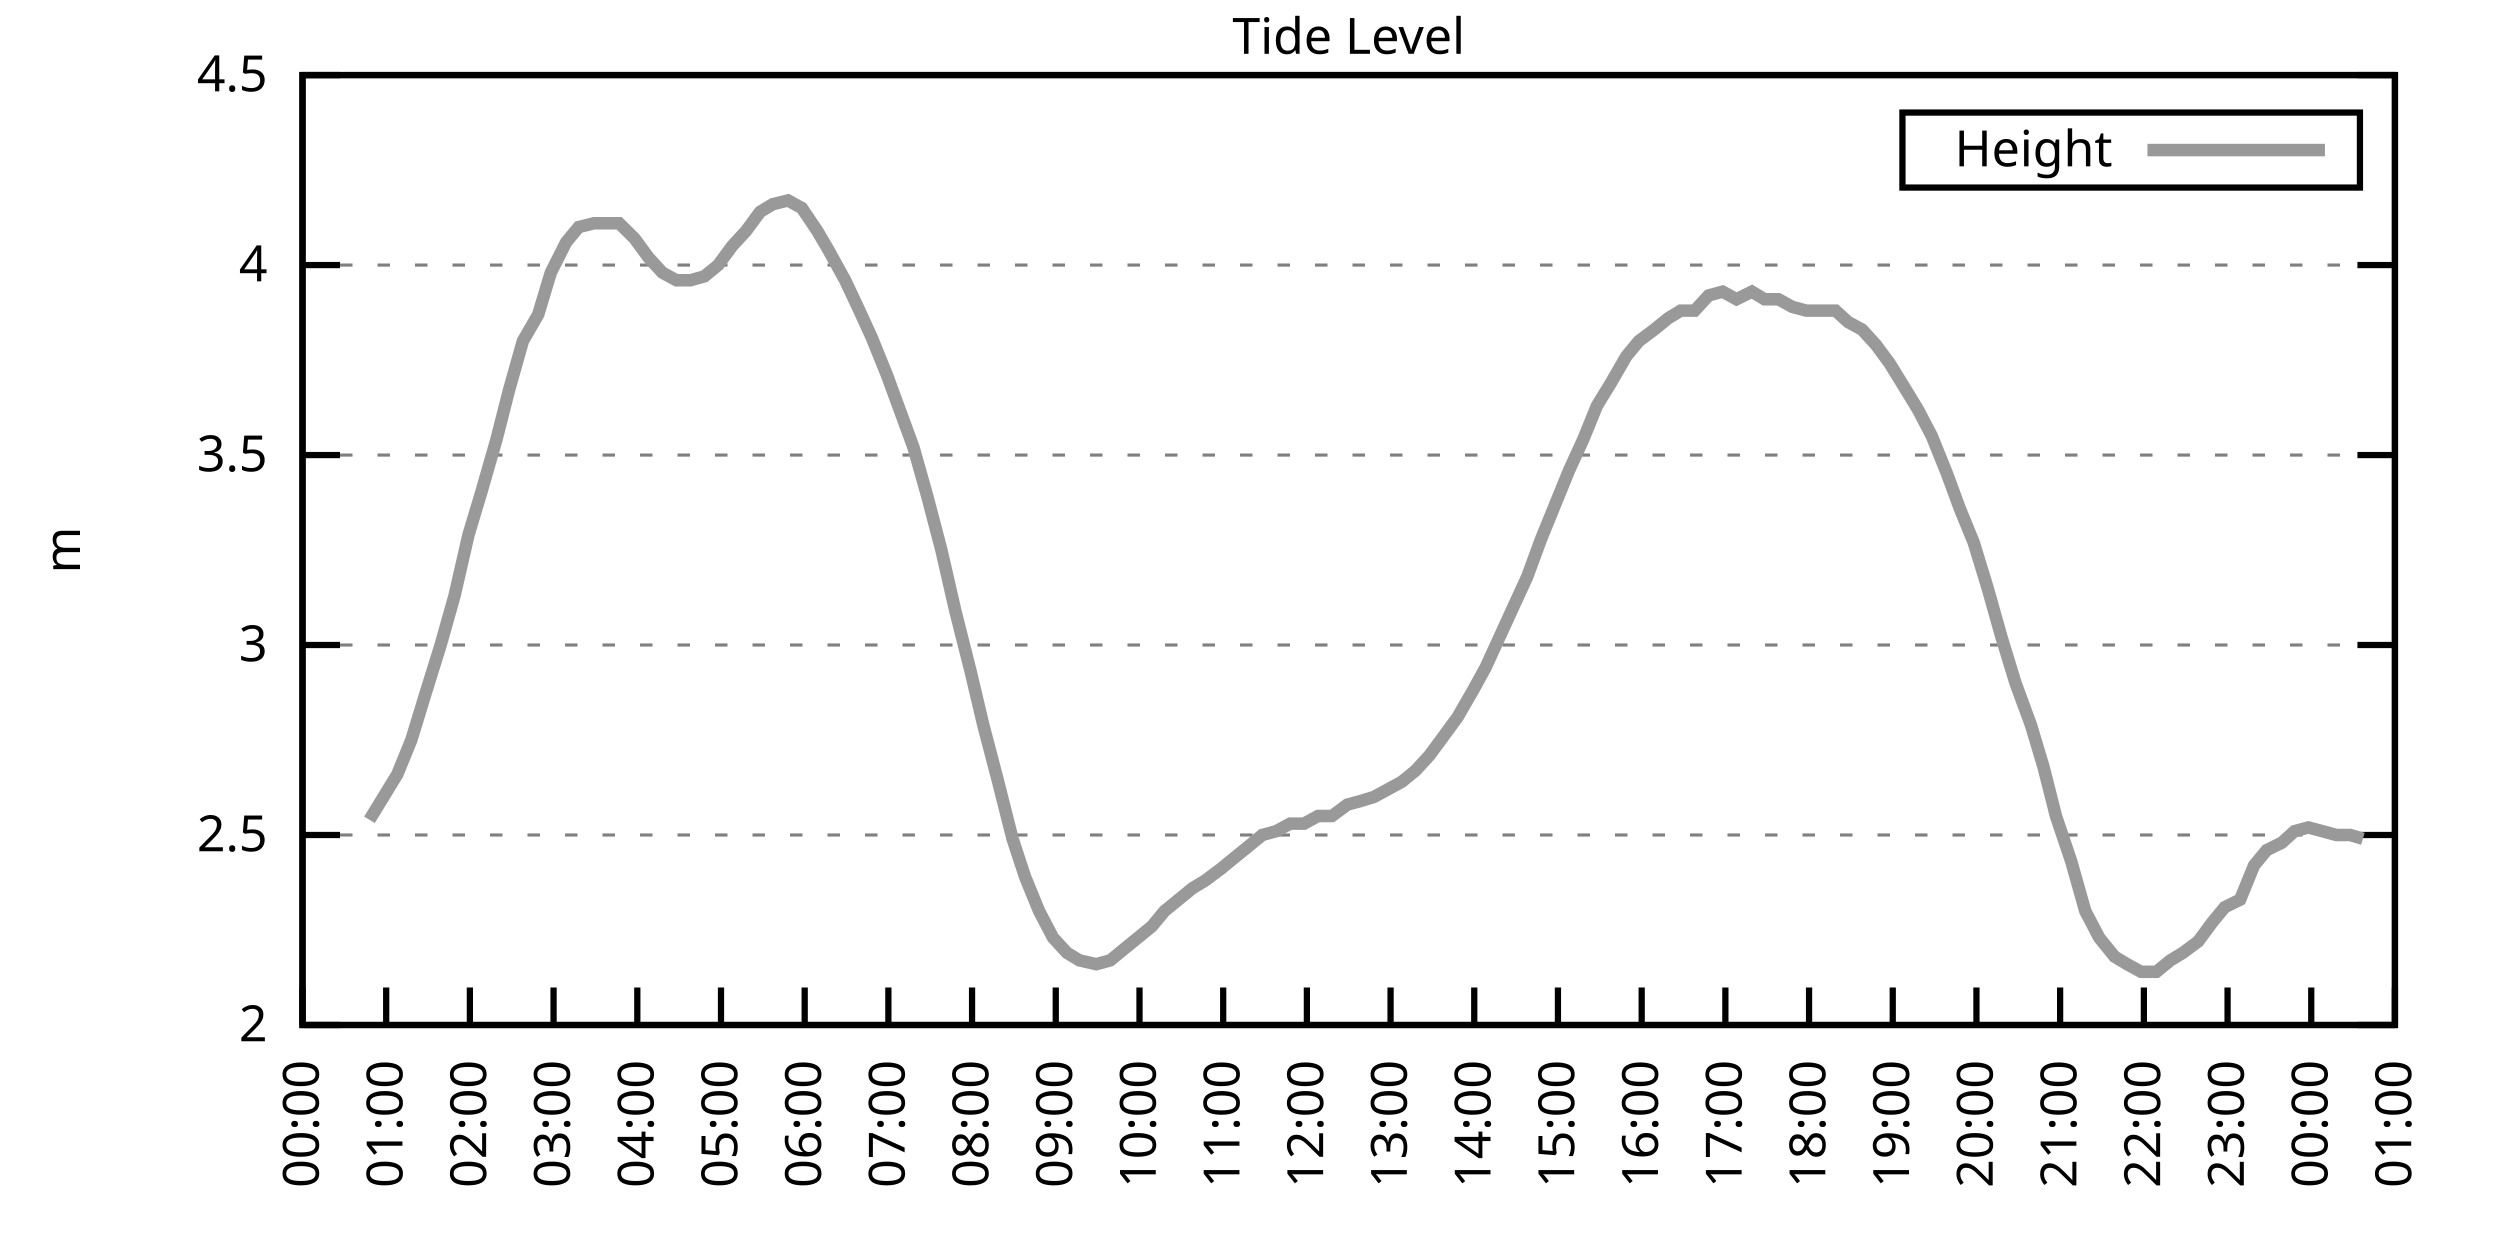
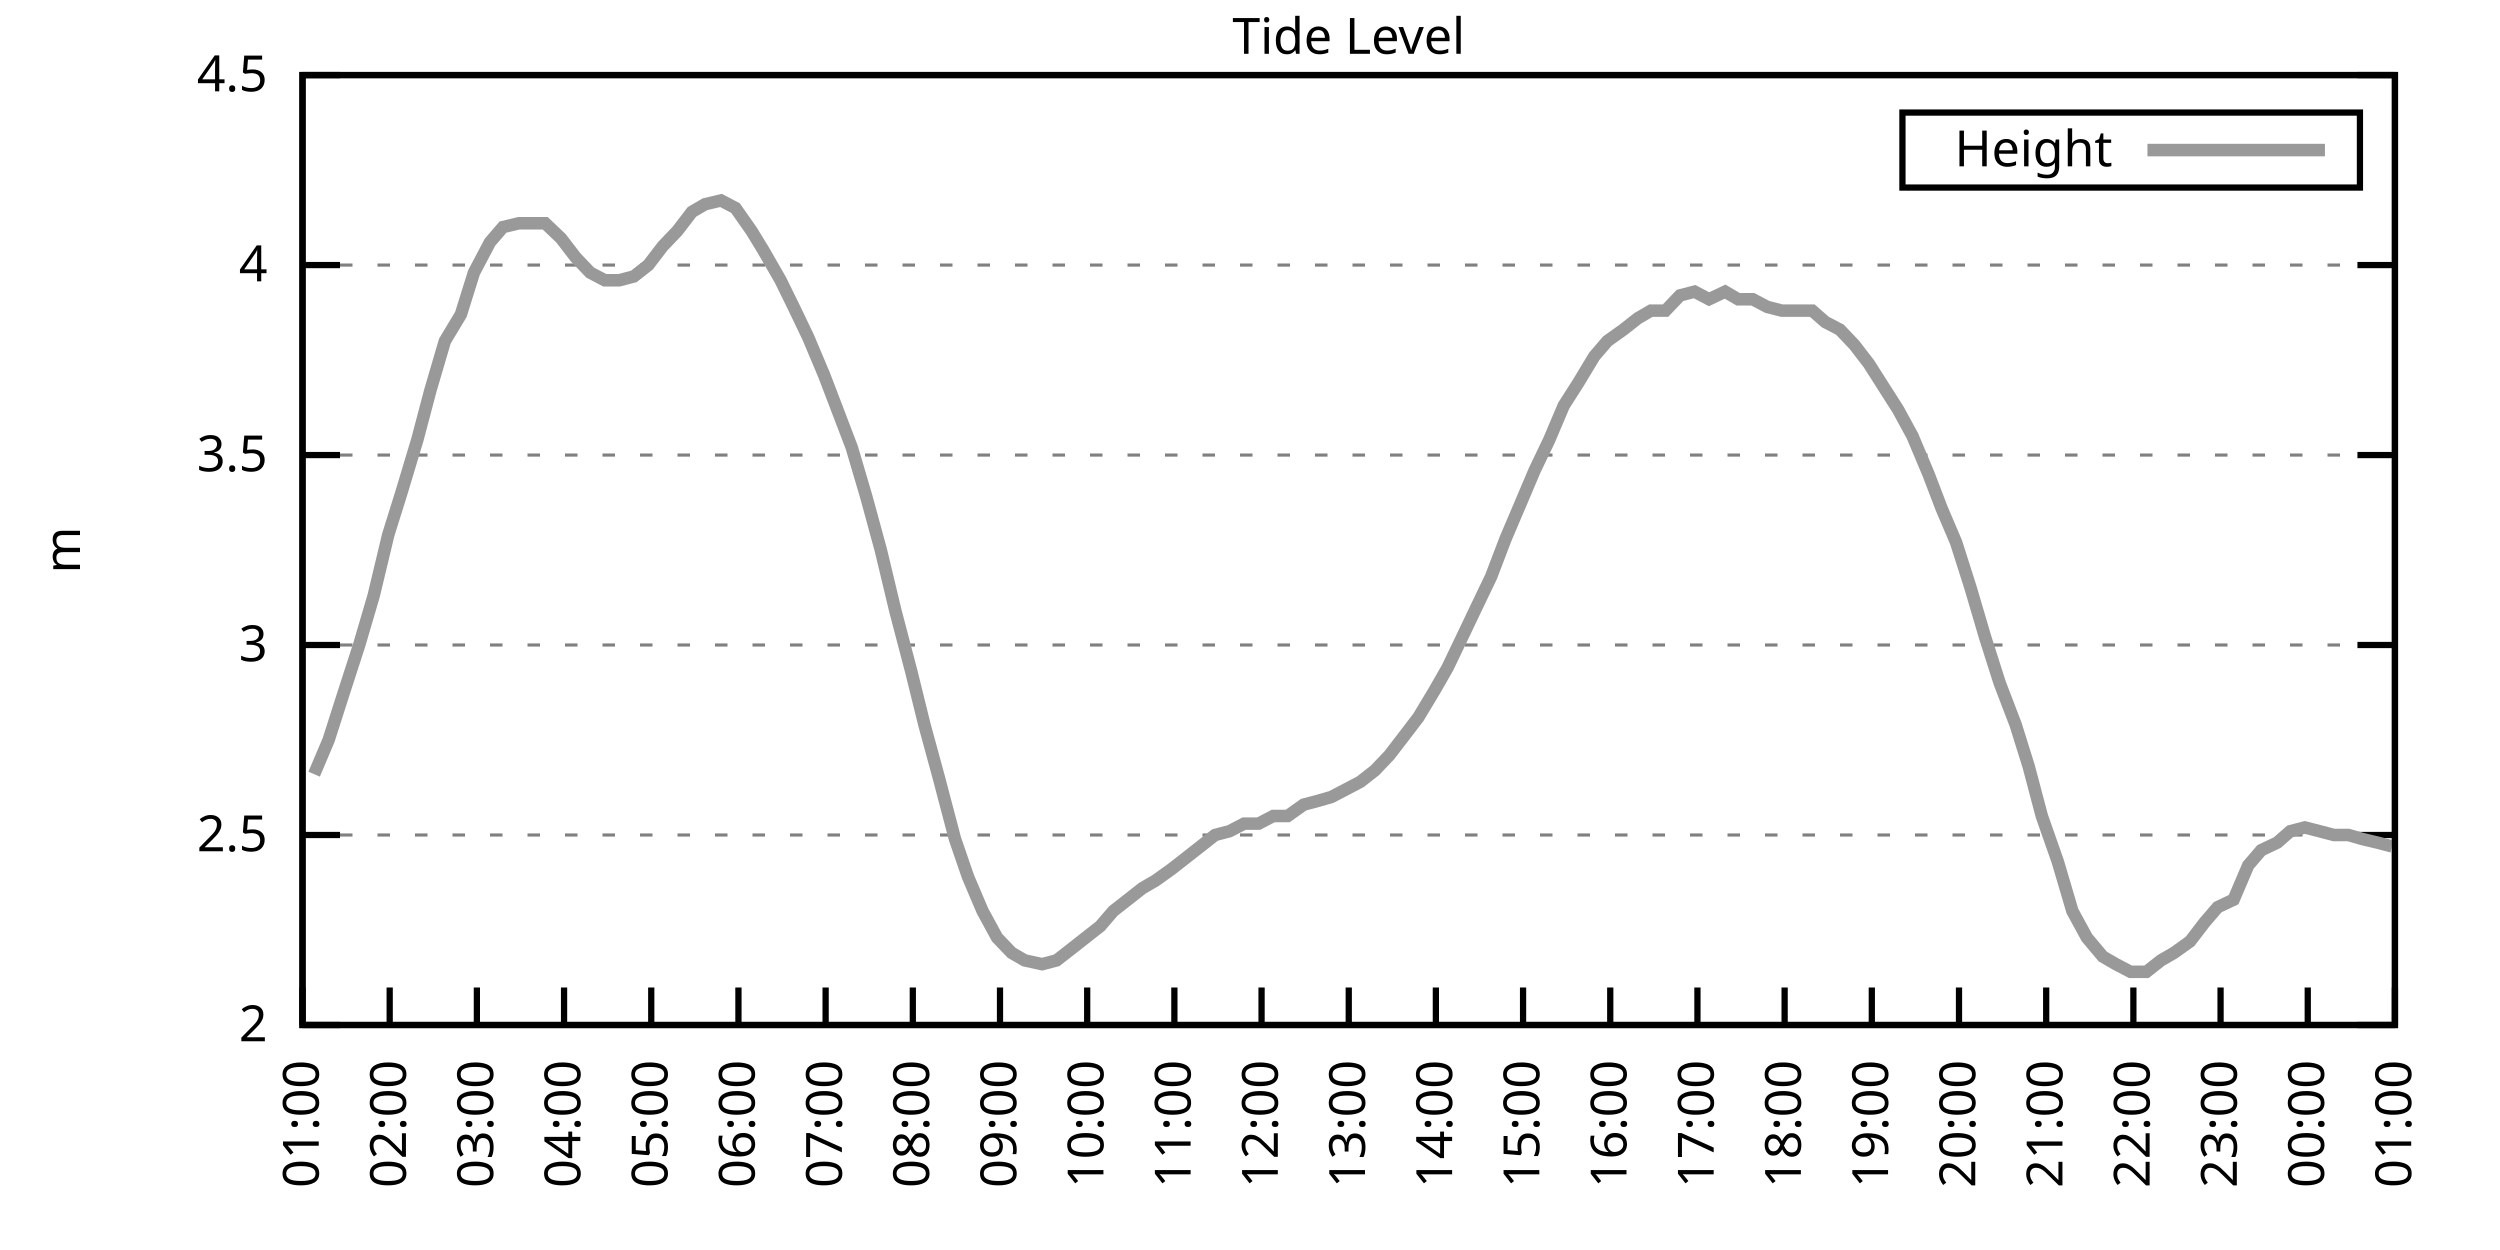
<svg xmlns="http://www.w3.org/2000/svg" xmlns:xlink="http://www.w3.org/1999/xlink" width="400" height="200" viewBox="0 0 400 200">
  <g id="gnuplot_canvas">
    <rect x="0" y="0" width="400" height="200" fill="none" />
    <defs>
      <circle id="gpDot" r="0.5" stroke-width="0.5" stroke="currentColor" />
      <path id="gpPt0" stroke-width="0.333" stroke="currentColor" d="M-1,0 h2 M0,-1 v2" />
      <path id="gpPt1" stroke-width="0.333" stroke="currentColor" d="M-1,-1 L1,1 M1,-1 L-1,1" />
      <path id="gpPt2" stroke-width="0.333" stroke="currentColor" d="M-1,0 L1,0 M0,-1 L0,1 M-1,-1 L1,1 M-1,1 L1,-1" />
      <rect id="gpPt3" stroke-width="0.333" stroke="currentColor" x="-1" y="-1" width="2" height="2" />
      <rect id="gpPt4" stroke-width="0.333" stroke="currentColor" fill="currentColor" x="-1" y="-1" width="2" height="2" />
      <circle id="gpPt5" stroke-width="0.333" stroke="currentColor" cx="0" cy="0" r="1" />
      <use xlink:href="#gpPt5" id="gpPt6" fill="currentColor" stroke="none" />
      <path id="gpPt7" stroke-width="0.333" stroke="currentColor" d="M0,-1.33 L-1.33,0.67 L1.33,0.67 z" />
      <use xlink:href="#gpPt7" id="gpPt8" fill="currentColor" stroke="none" />
      <use xlink:href="#gpPt7" id="gpPt9" stroke="currentColor" transform="rotate(180)" />
      <use xlink:href="#gpPt9" id="gpPt10" fill="currentColor" stroke="none" />
      <use xlink:href="#gpPt3" id="gpPt11" stroke="currentColor" transform="rotate(45)" />
      <use xlink:href="#gpPt11" id="gpPt12" fill="currentColor" stroke="none" />
      <path id="gpPt13" stroke-width="0.333" stroke="currentColor" d="M0,1.330 L1.265,0.411 L0.782,-1.067 L-0.782,-1.076 L-1.265,0.411 z" />
      <use xlink:href="#gpPt13" id="gpPt14" fill="currentColor" stroke="none" />
      <filter id="textbox" filterUnits="objectBoundingBox" x="0" y="0" height="1" width="1">
        <feFlood flood-color="white" flood-opacity="1" result="bgnd" />
        <feComposite in="SourceGraphic" in2="bgnd" operator="atop" />
      </filter>
      <filter id="greybox" filterUnits="objectBoundingBox" x="0" y="0" height="1" width="1">
        <feFlood flood-color="lightgrey" flood-opacity="1" result="grey" />
        <feComposite in="SourceGraphic" in2="grey" operator="atop" />
      </filter>
    </defs>
    <g fill="none" color="white" stroke="currentColor" stroke-width="1.00" stroke-linecap="butt" stroke-linejoin="miter">
</g>
    <g fill="none" color="black" stroke="currentColor" stroke-width="1.00" stroke-linecap="butt" stroke-linejoin="miter">
      <g stroke="none" shape-rendering="crispEdges">
        <polygon fill="rgb(255, 255, 255)" points="48.40,164.00 383.18,164.00 383.18,12.02 48.40,12.02 " />
      </g>
    </g>
    <g fill="none" color="black" stroke="currentColor" stroke-width="1.00" stroke-linecap="butt" stroke-linejoin="miter">
</g>
    <g fill="none" color="black" stroke="black" stroke-width="0.50" stroke-linecap="butt" stroke-linejoin="miter">
</g>
    <g fill="none" color="gray" stroke="currentColor" stroke-width="0.50" stroke-linecap="butt" stroke-linejoin="miter">
      <path stroke="gray" stroke-dasharray="2,4" class="gridline" d="M48.40,164.00 L383.19,164.00  " />
    </g>
    <g fill="none" color="gray" stroke="gray" stroke-width="1.00" stroke-linecap="butt" stroke-linejoin="miter">
</g>
    <g fill="none" color="black" stroke="currentColor" stroke-width="1.00" stroke-linecap="butt" stroke-linejoin="miter">
      <path stroke="black" d="M48.40,164.00 L54.40,164.00 M383.19,164.00 L377.19,164.00  " />
      <g transform="translate(42.80,166.60)" stroke="none" fill="black" font-family="Sans" font-size="8.00" text-anchor="end">
        <text>
          <tspan font-family="Sans"> 2</tspan>
        </text>
      </g>
    </g>
    <g fill="none" color="black" stroke="currentColor" stroke-width="1.00" stroke-linecap="butt" stroke-linejoin="miter">
</g>
    <g fill="none" color="black" stroke="black" stroke-width="0.50" stroke-linecap="butt" stroke-linejoin="miter">
</g>
    <g fill="none" color="gray" stroke="currentColor" stroke-width="0.50" stroke-linecap="butt" stroke-linejoin="miter">
      <path stroke="gray" stroke-dasharray="2,4" class="gridline" d="M48.40,133.60 L383.19,133.60  " />
    </g>
    <g fill="none" color="gray" stroke="gray" stroke-width="1.00" stroke-linecap="butt" stroke-linejoin="miter">
</g>
    <g fill="none" color="black" stroke="currentColor" stroke-width="1.00" stroke-linecap="butt" stroke-linejoin="miter">
      <path stroke="black" d="M48.40,133.60 L54.40,133.60 M383.19,133.60 L377.19,133.60  " />
      <g transform="translate(42.80,136.20)" stroke="none" fill="black" font-family="Sans" font-size="8.00" text-anchor="end">
        <text>
          <tspan font-family="Sans"> 2.5</tspan>
        </text>
      </g>
    </g>
    <g fill="none" color="black" stroke="currentColor" stroke-width="1.00" stroke-linecap="butt" stroke-linejoin="miter">
</g>
    <g fill="none" color="black" stroke="black" stroke-width="0.50" stroke-linecap="butt" stroke-linejoin="miter">
</g>
    <g fill="none" color="gray" stroke="currentColor" stroke-width="0.50" stroke-linecap="butt" stroke-linejoin="miter">
      <path stroke="gray" stroke-dasharray="2,4" class="gridline" d="M48.40,103.20 L383.19,103.20  " />
    </g>
    <g fill="none" color="gray" stroke="gray" stroke-width="1.00" stroke-linecap="butt" stroke-linejoin="miter">
</g>
    <g fill="none" color="black" stroke="currentColor" stroke-width="1.00" stroke-linecap="butt" stroke-linejoin="miter">
      <path stroke="black" d="M48.40,103.20 L54.40,103.20 M383.19,103.20 L377.19,103.20  " />
      <g transform="translate(42.80,105.80)" stroke="none" fill="black" font-family="Sans" font-size="8.00" text-anchor="end">
        <text>
          <tspan font-family="Sans"> 3</tspan>
        </text>
      </g>
    </g>
    <g fill="none" color="black" stroke="currentColor" stroke-width="1.00" stroke-linecap="butt" stroke-linejoin="miter">
</g>
    <g fill="none" color="black" stroke="black" stroke-width="0.50" stroke-linecap="butt" stroke-linejoin="miter">
</g>
    <g fill="none" color="gray" stroke="currentColor" stroke-width="0.50" stroke-linecap="butt" stroke-linejoin="miter">
      <path stroke="gray" stroke-dasharray="2,4" class="gridline" d="M48.40,72.81 L383.19,72.81  " />
    </g>
    <g fill="none" color="gray" stroke="gray" stroke-width="1.00" stroke-linecap="butt" stroke-linejoin="miter">
</g>
    <g fill="none" color="black" stroke="currentColor" stroke-width="1.00" stroke-linecap="butt" stroke-linejoin="miter">
      <path stroke="black" d="M48.40,72.81 L54.40,72.81 M383.19,72.81 L377.19,72.81  " />
      <g transform="translate(42.80,75.41)" stroke="none" fill="black" font-family="Sans" font-size="8.00" text-anchor="end">
        <text>
          <tspan font-family="Sans"> 3.5</tspan>
        </text>
      </g>
    </g>
    <g fill="none" color="black" stroke="currentColor" stroke-width="1.00" stroke-linecap="butt" stroke-linejoin="miter">
</g>
    <g fill="none" color="black" stroke="black" stroke-width="0.50" stroke-linecap="butt" stroke-linejoin="miter">
</g>
    <g fill="none" color="gray" stroke="currentColor" stroke-width="0.50" stroke-linecap="butt" stroke-linejoin="miter">
      <path stroke="gray" stroke-dasharray="2,4" class="gridline" d="M48.40,42.41 L383.19,42.41  " />
    </g>
    <g fill="none" color="gray" stroke="gray" stroke-width="1.00" stroke-linecap="butt" stroke-linejoin="miter">
</g>
    <g fill="none" color="black" stroke="currentColor" stroke-width="1.00" stroke-linecap="butt" stroke-linejoin="miter">
      <path stroke="black" d="M48.40,42.41 L54.40,42.41 M383.19,42.41 L377.19,42.41  " />
      <g transform="translate(42.80,45.01)" stroke="none" fill="black" font-family="Sans" font-size="8.00" text-anchor="end">
        <text>
          <tspan font-family="Sans"> 4</tspan>
        </text>
      </g>
    </g>
    <g fill="none" color="black" stroke="currentColor" stroke-width="1.00" stroke-linecap="butt" stroke-linejoin="miter">
</g>
    <g fill="none" color="black" stroke="black" stroke-width="0.50" stroke-linecap="butt" stroke-linejoin="miter">
</g>
    <g fill="none" color="gray" stroke="currentColor" stroke-width="0.50" stroke-linecap="butt" stroke-linejoin="miter">
      <path stroke="gray" stroke-dasharray="2,4" class="gridline" d="M48.40,12.01 L383.19,12.01  " />
    </g>
    <g fill="none" color="gray" stroke="gray" stroke-width="1.00" stroke-linecap="butt" stroke-linejoin="miter">
</g>
    <g fill="none" color="black" stroke="currentColor" stroke-width="1.00" stroke-linecap="butt" stroke-linejoin="miter">
      <path stroke="black" d="M48.40,12.01 L54.40,12.01 M383.19,12.01 L377.19,12.01  " />
      <g transform="translate(42.80,14.61)" stroke="none" fill="black" font-family="Sans" font-size="8.00" text-anchor="end">
        <text>
          <tspan font-family="Sans"> 4.5</tspan>
        </text>
      </g>
    </g>
    <g fill="none" color="black" stroke="currentColor" stroke-width="1.00" stroke-linecap="butt" stroke-linejoin="miter">
      <path stroke="black" d="M48.40,164.00 L48.40,158.00  " />
      <g transform="translate(51.00,169.60) rotate(270.00)" stroke="none" fill="black" font-family="Sans" font-size="8.00" text-anchor="end">
        <text>
-           <tspan font-family="Sans">00:00</tspan>
-         </text>
-       </g>
-     </g>
-     <g fill="none" color="black" stroke="currentColor" stroke-width="1.00" stroke-linecap="butt" stroke-linejoin="miter">
-       <path stroke="black" d="M61.79,164.00 L61.79,158.00  " />
-       <g transform="translate(64.39,169.60) rotate(270.00)" stroke="none" fill="black" font-family="Sans" font-size="8.00" text-anchor="end">
-         <text>
          <tspan font-family="Sans">01:00</tspan>
        </text>
      </g>
    </g>
    <g fill="none" color="black" stroke="currentColor" stroke-width="1.00" stroke-linecap="butt" stroke-linejoin="miter">
-       <path stroke="black" d="M75.18,164.00 L75.18,158.00  " />
-       <g transform="translate(77.78,169.60) rotate(270.00)" stroke="none" fill="black" font-family="Sans" font-size="8.00" text-anchor="end">
+       <path stroke="black" d="M62.35,164.00 L62.35,158.00  " />
+       <g transform="translate(64.95,169.60) rotate(270.00)" stroke="none" fill="black" font-family="Sans" font-size="8.00" text-anchor="end">
        <text>
          <tspan font-family="Sans">02:00</tspan>
        </text>
      </g>
    </g>
    <g fill="none" color="black" stroke="currentColor" stroke-width="1.00" stroke-linecap="butt" stroke-linejoin="miter">
-       <path stroke="black" d="M88.57,164.00 L88.57,158.00  " />
-       <g transform="translate(91.17,169.60) rotate(270.00)" stroke="none" fill="black" font-family="Sans" font-size="8.00" text-anchor="end">
+       <path stroke="black" d="M76.30,164.00 L76.30,158.00  " />
+       <g transform="translate(78.90,169.60) rotate(270.00)" stroke="none" fill="black" font-family="Sans" font-size="8.00" text-anchor="end">
        <text>
          <tspan font-family="Sans">03:00</tspan>
        </text>
      </g>
    </g>
    <g fill="none" color="black" stroke="currentColor" stroke-width="1.00" stroke-linecap="butt" stroke-linejoin="miter">
-       <path stroke="black" d="M101.97,164.00 L101.97,158.00  " />
-       <g transform="translate(104.57,169.60) rotate(270.00)" stroke="none" fill="black" font-family="Sans" font-size="8.00" text-anchor="end">
+       <path stroke="black" d="M90.25,164.00 L90.25,158.00  " />
+       <g transform="translate(92.85,169.60) rotate(270.00)" stroke="none" fill="black" font-family="Sans" font-size="8.00" text-anchor="end">
        <text>
          <tspan font-family="Sans">04:00</tspan>
        </text>
      </g>
    </g>
    <g fill="none" color="black" stroke="currentColor" stroke-width="1.00" stroke-linecap="butt" stroke-linejoin="miter">
-       <path stroke="black" d="M115.36,164.00 L115.36,158.00  " />
-       <g transform="translate(117.96,169.60) rotate(270.00)" stroke="none" fill="black" font-family="Sans" font-size="8.00" text-anchor="end">
+       <path stroke="black" d="M104.20,164.00 L104.20,158.00  " />
+       <g transform="translate(106.80,169.60) rotate(270.00)" stroke="none" fill="black" font-family="Sans" font-size="8.00" text-anchor="end">
        <text>
          <tspan font-family="Sans">05:00</tspan>
        </text>
      </g>
    </g>
    <g fill="none" color="black" stroke="currentColor" stroke-width="1.00" stroke-linecap="butt" stroke-linejoin="miter">
-       <path stroke="black" d="M128.75,164.00 L128.75,158.00  " />
-       <g transform="translate(131.35,169.60) rotate(270.00)" stroke="none" fill="black" font-family="Sans" font-size="8.00" text-anchor="end">
+       <path stroke="black" d="M118.15,164.00 L118.15,158.00  " />
+       <g transform="translate(120.75,169.60) rotate(270.00)" stroke="none" fill="black" font-family="Sans" font-size="8.00" text-anchor="end">
        <text>
          <tspan font-family="Sans">06:00</tspan>
        </text>
      </g>
    </g>
    <g fill="none" color="black" stroke="currentColor" stroke-width="1.00" stroke-linecap="butt" stroke-linejoin="miter">
-       <path stroke="black" d="M142.14,164.00 L142.14,158.00  " />
-       <g transform="translate(144.74,169.60) rotate(270.00)" stroke="none" fill="black" font-family="Sans" font-size="8.00" text-anchor="end">
+       <path stroke="black" d="M132.10,164.00 L132.10,158.00  " />
+       <g transform="translate(134.70,169.60) rotate(270.00)" stroke="none" fill="black" font-family="Sans" font-size="8.00" text-anchor="end">
        <text>
          <tspan font-family="Sans">07:00</tspan>
        </text>
      </g>
    </g>
    <g fill="none" color="black" stroke="currentColor" stroke-width="1.00" stroke-linecap="butt" stroke-linejoin="miter">
-       <path stroke="black" d="M155.53,164.00 L155.53,158.00  " />
-       <g transform="translate(158.13,169.60) rotate(270.00)" stroke="none" fill="black" font-family="Sans" font-size="8.00" text-anchor="end">
+       <path stroke="black" d="M146.05,164.00 L146.05,158.00  " />
+       <g transform="translate(148.65,169.60) rotate(270.00)" stroke="none" fill="black" font-family="Sans" font-size="8.00" text-anchor="end">
        <text>
          <tspan font-family="Sans">08:00</tspan>
        </text>
      </g>
    </g>
    <g fill="none" color="black" stroke="currentColor" stroke-width="1.00" stroke-linecap="butt" stroke-linejoin="miter">
-       <path stroke="black" d="M168.92,164.00 L168.92,158.00  " />
-       <g transform="translate(171.52,169.60) rotate(270.00)" stroke="none" fill="black" font-family="Sans" font-size="8.00" text-anchor="end">
+       <path stroke="black" d="M160.00,164.00 L160.00,158.00  " />
+       <g transform="translate(162.60,169.60) rotate(270.00)" stroke="none" fill="black" font-family="Sans" font-size="8.00" text-anchor="end">
        <text>
          <tspan font-family="Sans">09:00</tspan>
        </text>
      </g>
    </g>
    <g fill="none" color="black" stroke="currentColor" stroke-width="1.00" stroke-linecap="butt" stroke-linejoin="miter">
-       <path stroke="black" d="M182.32,164.00 L182.32,158.00  " />
-       <g transform="translate(184.92,169.60) rotate(270.00)" stroke="none" fill="black" font-family="Sans" font-size="8.00" text-anchor="end">
+       <path stroke="black" d="M173.95,164.00 L173.95,158.00  " />
+       <g transform="translate(176.55,169.60) rotate(270.00)" stroke="none" fill="black" font-family="Sans" font-size="8.00" text-anchor="end">
        <text>
          <tspan font-family="Sans">10:00</tspan>
        </text>
      </g>
    </g>
    <g fill="none" color="black" stroke="currentColor" stroke-width="1.00" stroke-linecap="butt" stroke-linejoin="miter">
-       <path stroke="black" d="M195.71,164.00 L195.71,158.00  " />
-       <g transform="translate(198.31,169.60) rotate(270.00)" stroke="none" fill="black" font-family="Sans" font-size="8.00" text-anchor="end">
+       <path stroke="black" d="M187.90,164.00 L187.90,158.00  " />
+       <g transform="translate(190.50,169.60) rotate(270.00)" stroke="none" fill="black" font-family="Sans" font-size="8.00" text-anchor="end">
        <text>
          <tspan font-family="Sans">11:00</tspan>
        </text>
      </g>
    </g>
    <g fill="none" color="black" stroke="currentColor" stroke-width="1.00" stroke-linecap="butt" stroke-linejoin="miter">
-       <path stroke="black" d="M209.10,164.00 L209.10,158.00  " />
-       <g transform="translate(211.70,169.60) rotate(270.00)" stroke="none" fill="black" font-family="Sans" font-size="8.00" text-anchor="end">
+       <path stroke="black" d="M201.85,164.00 L201.85,158.00  " />
+       <g transform="translate(204.45,169.60) rotate(270.00)" stroke="none" fill="black" font-family="Sans" font-size="8.00" text-anchor="end">
        <text>
          <tspan font-family="Sans">12:00</tspan>
        </text>
      </g>
    </g>
    <g fill="none" color="black" stroke="currentColor" stroke-width="1.00" stroke-linecap="butt" stroke-linejoin="miter">
-       <path stroke="black" d="M222.49,164.00 L222.49,158.00  " />
-       <g transform="translate(225.09,169.60) rotate(270.00)" stroke="none" fill="black" font-family="Sans" font-size="8.00" text-anchor="end">
+       <path stroke="black" d="M215.80,164.00 L215.80,158.00  " />
+       <g transform="translate(218.40,169.60) rotate(270.00)" stroke="none" fill="black" font-family="Sans" font-size="8.00" text-anchor="end">
        <text>
          <tspan font-family="Sans">13:00</tspan>
        </text>
      </g>
    </g>
    <g fill="none" color="black" stroke="currentColor" stroke-width="1.00" stroke-linecap="butt" stroke-linejoin="miter">
-       <path stroke="black" d="M235.88,164.00 L235.88,158.00  " />
-       <g transform="translate(238.48,169.60) rotate(270.00)" stroke="none" fill="black" font-family="Sans" font-size="8.00" text-anchor="end">
+       <path stroke="black" d="M229.74,164.00 L229.74,158.00  " />
+       <g transform="translate(232.34,169.60) rotate(270.00)" stroke="none" fill="black" font-family="Sans" font-size="8.00" text-anchor="end">
        <text>
          <tspan font-family="Sans">14:00</tspan>
        </text>
      </g>
    </g>
    <g fill="none" color="black" stroke="currentColor" stroke-width="1.00" stroke-linecap="butt" stroke-linejoin="miter">
-       <path stroke="black" d="M249.27,164.00 L249.27,158.00  " />
-       <g transform="translate(251.87,169.60) rotate(270.00)" stroke="none" fill="black" font-family="Sans" font-size="8.00" text-anchor="end">
+       <path stroke="black" d="M243.69,164.00 L243.69,158.00  " />
+       <g transform="translate(246.29,169.60) rotate(270.00)" stroke="none" fill="black" font-family="Sans" font-size="8.00" text-anchor="end">
        <text>
          <tspan font-family="Sans">15:00</tspan>
        </text>
      </g>
    </g>
    <g fill="none" color="black" stroke="currentColor" stroke-width="1.00" stroke-linecap="butt" stroke-linejoin="miter">
-       <path stroke="black" d="M262.67,164.00 L262.67,158.00  " />
-       <g transform="translate(265.27,169.60) rotate(270.00)" stroke="none" fill="black" font-family="Sans" font-size="8.00" text-anchor="end">
+       <path stroke="black" d="M257.64,164.00 L257.64,158.00  " />
+       <g transform="translate(260.24,169.60) rotate(270.00)" stroke="none" fill="black" font-family="Sans" font-size="8.00" text-anchor="end">
        <text>
          <tspan font-family="Sans">16:00</tspan>
        </text>
      </g>
    </g>
    <g fill="none" color="black" stroke="currentColor" stroke-width="1.00" stroke-linecap="butt" stroke-linejoin="miter">
-       <path stroke="black" d="M276.06,164.00 L276.06,158.00  " />
-       <g transform="translate(278.66,169.60) rotate(270.00)" stroke="none" fill="black" font-family="Sans" font-size="8.00" text-anchor="end">
+       <path stroke="black" d="M271.59,164.00 L271.59,158.00  " />
+       <g transform="translate(274.19,169.60) rotate(270.00)" stroke="none" fill="black" font-family="Sans" font-size="8.00" text-anchor="end">
        <text>
          <tspan font-family="Sans">17:00</tspan>
        </text>
      </g>
    </g>
    <g fill="none" color="black" stroke="currentColor" stroke-width="1.00" stroke-linecap="butt" stroke-linejoin="miter">
-       <path stroke="black" d="M289.45,164.00 L289.45,158.00  " />
-       <g transform="translate(292.05,169.60) rotate(270.00)" stroke="none" fill="black" font-family="Sans" font-size="8.00" text-anchor="end">
+       <path stroke="black" d="M285.54,164.00 L285.54,158.00  " />
+       <g transform="translate(288.14,169.60) rotate(270.00)" stroke="none" fill="black" font-family="Sans" font-size="8.00" text-anchor="end">
        <text>
          <tspan font-family="Sans">18:00</tspan>
        </text>
      </g>
    </g>
    <g fill="none" color="black" stroke="currentColor" stroke-width="1.00" stroke-linecap="butt" stroke-linejoin="miter">
-       <path stroke="black" d="M302.84,164.00 L302.84,158.00  " />
-       <g transform="translate(305.44,169.60) rotate(270.00)" stroke="none" fill="black" font-family="Sans" font-size="8.00" text-anchor="end">
+       <path stroke="black" d="M299.49,164.00 L299.49,158.00  " />
+       <g transform="translate(302.09,169.60) rotate(270.00)" stroke="none" fill="black" font-family="Sans" font-size="8.00" text-anchor="end">
        <text>
          <tspan font-family="Sans">19:00</tspan>
        </text>
      </g>
    </g>
    <g fill="none" color="black" stroke="currentColor" stroke-width="1.00" stroke-linecap="butt" stroke-linejoin="miter">
-       <path stroke="black" d="M316.23,164.00 L316.23,158.00  " />
-       <g transform="translate(318.83,169.60) rotate(270.00)" stroke="none" fill="black" font-family="Sans" font-size="8.00" text-anchor="end">
+       <path stroke="black" d="M313.44,164.00 L313.44,158.00  " />
+       <g transform="translate(316.04,169.60) rotate(270.00)" stroke="none" fill="black" font-family="Sans" font-size="8.00" text-anchor="end">
        <text>
          <tspan font-family="Sans">20:00</tspan>
        </text>
      </g>
    </g>
    <g fill="none" color="black" stroke="currentColor" stroke-width="1.00" stroke-linecap="butt" stroke-linejoin="miter">
-       <path stroke="black" d="M329.62,164.00 L329.62,158.00  " />
-       <g transform="translate(332.22,169.60) rotate(270.00)" stroke="none" fill="black" font-family="Sans" font-size="8.00" text-anchor="end">
+       <path stroke="black" d="M327.39,164.00 L327.39,158.00  " />
+       <g transform="translate(329.99,169.60) rotate(270.00)" stroke="none" fill="black" font-family="Sans" font-size="8.00" text-anchor="end">
        <text>
          <tspan font-family="Sans">21:00</tspan>
        </text>
      </g>
    </g>
    <g fill="none" color="black" stroke="currentColor" stroke-width="1.00" stroke-linecap="butt" stroke-linejoin="miter">
-       <path stroke="black" d="M343.02,164.00 L343.02,158.00  " />
-       <g transform="translate(345.62,169.60) rotate(270.00)" stroke="none" fill="black" font-family="Sans" font-size="8.00" text-anchor="end">
+       <path stroke="black" d="M341.34,164.00 L341.34,158.00  " />
+       <g transform="translate(343.94,169.60) rotate(270.00)" stroke="none" fill="black" font-family="Sans" font-size="8.00" text-anchor="end">
        <text>
          <tspan font-family="Sans">22:00</tspan>
        </text>
      </g>
    </g>
    <g fill="none" color="black" stroke="currentColor" stroke-width="1.00" stroke-linecap="butt" stroke-linejoin="miter">
-       <path stroke="black" d="M356.41,164.00 L356.41,158.00  " />
-       <g transform="translate(359.01,169.60) rotate(270.00)" stroke="none" fill="black" font-family="Sans" font-size="8.00" text-anchor="end">
+       <path stroke="black" d="M355.29,164.00 L355.29,158.00  " />
+       <g transform="translate(357.89,169.60) rotate(270.00)" stroke="none" fill="black" font-family="Sans" font-size="8.00" text-anchor="end">
        <text>
          <tspan font-family="Sans">23:00</tspan>
        </text>
      </g>
    </g>
    <g fill="none" color="black" stroke="currentColor" stroke-width="1.00" stroke-linecap="butt" stroke-linejoin="miter">
-       <path stroke="black" d="M369.80,164.00 L369.80,158.00  " />
-       <g transform="translate(372.40,169.60) rotate(270.00)" stroke="none" fill="black" font-family="Sans" font-size="8.00" text-anchor="end">
+       <path stroke="black" d="M369.24,164.00 L369.24,158.00  " />
+       <g transform="translate(371.84,169.60) rotate(270.00)" stroke="none" fill="black" font-family="Sans" font-size="8.00" text-anchor="end">
        <text>
          <tspan font-family="Sans">00:00</tspan>
        </text>
      </g>
    </g>
    <g fill="none" color="black" stroke="currentColor" stroke-width="1.00" stroke-linecap="butt" stroke-linejoin="miter">
      <path stroke="black" d="M383.19,164.00 L383.19,158.00  " />
      <g transform="translate(385.79,169.60) rotate(270.00)" stroke="none" fill="black" font-family="Sans" font-size="8.00" text-anchor="end">
        <text>
          <tspan font-family="Sans">01:00</tspan>
        </text>
      </g>
    </g>
    <g fill="none" color="black" stroke="currentColor" stroke-width="1.00" stroke-linecap="butt" stroke-linejoin="miter">
</g>
    <g fill="none" color="black" stroke="currentColor" stroke-width="1.00" stroke-linecap="butt" stroke-linejoin="miter">
      <path stroke="black" d="M48.40,12.01 L48.40,164.00 L383.19,164.00 L383.19,12.01 L48.40,12.01 Z  " />
    </g>
    <g fill="none" color="black" stroke="currentColor" stroke-width="1.00" stroke-linecap="butt" stroke-linejoin="miter">
</g>
    <g fill="none" color="black" stroke="currentColor" stroke-width="1.00" stroke-linecap="butt" stroke-linejoin="miter">
      <path stroke="black" d="M304.39,30.01 L304.39,18.01 L377.59,18.01 L377.59,30.01 L304.39,30.01 Z  " />
    </g>
    <g id="Tide_level_plot_1">
      <g fill="none" color="white" stroke="black" stroke-width="2.00" stroke-linecap="butt" stroke-linejoin="miter">
</g>
      <g fill="none" color="black" stroke="currentColor" stroke-width="2.00" stroke-linecap="butt" stroke-linejoin="miter">
        <g transform="translate(337.99,26.61)" stroke="none" fill="black" font-family="Sans" font-size="8.00" text-anchor="end">
          <text>
            <tspan font-family="Sans">Height</tspan>
          </text>
        </g>
      </g>
      <g fill="none" color="black" stroke="currentColor" stroke-width="2.00" stroke-linecap="butt" stroke-linejoin="miter">
-         <path stroke="rgb(153, 153, 153)" d="M343.59,24.01 L371.99,24.01 M59.11,131.17 L61.35,127.52 L63.58,123.87 L65.81,118.40 L68.04,111.11 L70.50,103.20   L72.73,95.30 L74.96,85.57 L76.97,78.89 L79.42,70.37 L81.43,62.47 L83.66,54.57 L86.12,50.31 L88.13,43.62   L90.58,38.76 L92.59,36.33 L95.05,35.72 L97.06,35.72 L99.06,35.72 L101.52,38.15 L103.75,41.19 L105.98,43.62   L108.22,44.84 L110.45,44.84 L112.68,44.23 L114.91,42.41 L117.14,39.37 L119.38,36.94 L121.61,33.90 L123.62,32.68   L126.07,32.07 L128.30,33.29 L130.76,36.94 L132.54,39.98 L135.22,44.84 L137.23,49.10 L139.46,53.96 L141.92,60.04   L143.93,65.51 L146.16,71.59 L148.39,79.49 L150.62,88.00 L152.85,97.73 L155.31,107.46 L157.32,115.97 L159.55,124.48   L162.01,134.21 L164.01,140.29 L166.25,145.76 L168.48,150.02 L170.71,152.45 L172.72,153.66 L175.40,154.27 L177.63,153.66   L179.86,151.84 L182.09,150.02 L184.32,148.19 L186.33,145.76 L188.57,143.94 L190.80,142.11 L192.81,140.90 L195.26,139.07   L197.49,137.25 L199.73,135.43 L201.96,133.60 L204.19,132.99 L206.42,131.78 L208.65,131.78 L210.88,130.56 L213.12,130.56   L215.57,128.74 L217.80,128.13 L219.81,127.52 L222.04,126.31 L224.28,125.09 L226.51,123.27 L228.74,120.83 L230.97,117.80   L233.20,114.76 L235.66,110.50 L237.67,106.85 L239.90,101.99 L242.13,97.12 L244.36,92.26 L246.60,86.18 L248.83,80.71   L251.06,75.24 L253.29,70.37 L255.52,64.90 L257.76,61.25 L260.21,57.00 L262.22,54.57 L264.67,52.74 L266.91,50.92   L268.92,49.70 L271.15,49.70 L273.38,47.27 L275.61,46.66 L277.84,47.88 L280.30,46.66 L282.31,47.88 L284.54,47.88   L286.77,49.10 L289.00,49.70 L291.23,49.70 L293.69,49.70 L295.70,51.53 L297.93,52.74 L300.16,55.18 L302.39,58.21   L304.63,61.86 L306.86,65.51 L309.09,69.77 L311.54,75.85 L313.55,81.32 L315.79,86.79 L318.02,94.08 L320.25,101.99   L322.48,109.28 L324.94,115.97 L326.95,122.66 L328.95,130.56 L331.41,137.86 L333.64,145.76 L335.87,150.02 L338.33,153.06   L340.34,154.27 L342.57,155.49 L345.02,155.49 L347.26,153.66 L349.26,152.45 L351.72,150.62 L353.95,147.59 L355.96,145.15   L358.42,143.94 L360.65,138.47 L362.66,136.03 L365.11,134.82 L367.12,132.99 L369.35,132.39 L371.58,132.99 L373.82,133.60   L376.05,133.60 L378.06,134.21  " />
+         <path stroke="rgb(153, 153, 153)" d="M343.59,24.01 L371.99,24.01 M50.26,123.87 L52.58,118.40 L54.91,111.11 L57.47,103.20 L59.79,95.30 L62.12,85.57   L64.21,78.89 L66.77,70.37 L68.86,62.47 L71.18,54.57 L73.74,50.31 L75.83,43.62 L78.39,38.76 L80.48,36.33   L83.04,35.72 L85.13,35.72 L87.23,35.72 L89.78,38.15 L92.11,41.19 L94.43,43.62 L96.76,44.84 L99.08,44.84   L101.41,44.23 L103.73,42.41 L106.06,39.37 L108.38,36.94 L110.71,33.90 L112.80,32.68 L115.36,32.07 L117.68,33.29   L120.24,36.94 L122.10,39.98 L124.89,44.84 L126.98,49.10 L129.31,53.96 L131.87,60.04 L133.96,65.51 L136.28,71.59   L138.61,79.49 L140.93,88.00 L143.26,97.73 L145.81,107.46 L147.91,115.97 L150.23,124.48 L152.79,134.21 L154.88,140.29   L157.21,145.76 L159.53,150.02 L161.86,152.45 L163.95,153.66 L166.74,154.27 L169.06,153.66 L171.39,151.84 L173.71,150.02   L176.04,148.19 L178.13,145.76 L180.46,143.94 L182.78,142.11 L184.87,140.90 L187.43,139.07 L189.76,137.25 L192.08,135.43   L194.41,133.60 L196.73,132.99 L199.06,131.78 L201.38,131.78 L203.71,130.56 L206.03,130.56 L208.59,128.74 L210.91,128.13   L213.01,127.52 L215.33,126.31 L217.65,125.09 L219.98,123.27 L222.30,120.83 L224.63,117.80 L226.95,114.76 L229.51,110.50   L231.60,106.85 L233.93,101.99 L236.25,97.12 L238.58,92.26 L240.90,86.18 L243.23,80.71 L245.55,75.24 L247.88,70.37   L250.20,64.90 L252.53,61.25 L255.09,57.00 L257.18,54.57 L259.74,52.74 L262.06,50.92 L264.15,49.70 L266.48,49.70   L268.80,47.27 L271.13,46.66 L273.45,47.88 L276.01,46.66 L278.10,47.88 L280.43,47.88 L282.75,49.10 L285.08,49.70   L287.40,49.70 L289.96,49.70 L292.05,51.53 L294.38,52.74 L296.70,55.18 L299.03,58.21 L301.35,61.86 L303.68,65.51   L306.00,69.77 L308.56,75.85 L310.65,81.32 L312.98,86.79 L315.30,94.08 L317.63,101.99 L319.95,109.28 L322.51,115.97   L324.60,122.66 L326.69,130.56 L329.25,137.86 L331.58,145.76 L333.90,150.02 L336.46,153.06 L338.55,154.27 L340.88,155.49   L343.43,155.49 L345.76,153.66 L347.85,152.45 L350.41,150.62 L352.73,147.59 L354.83,145.15 L357.38,143.94 L359.71,138.47   L361.80,136.03 L364.36,134.82 L366.45,132.99 L368.78,132.39 L371.10,132.99 L373.43,133.60 L375.75,133.60 L377.84,134.21   L380.40,134.82 L382.73,135.43  " />
      </g>
    </g>
    <g fill="none" color="black" stroke="currentColor" stroke-width="2.00" stroke-linecap="butt" stroke-linejoin="miter">
</g>
    <g fill="none" color="black" stroke="black" stroke-width="1.00" stroke-linecap="butt" stroke-linejoin="miter">
</g>
    <g fill="none" color="black" stroke="currentColor" stroke-width="1.00" stroke-linecap="butt" stroke-linejoin="miter">
      <path stroke="black" d="M48.40,12.01 L48.40,164.00 L383.19,164.00 L383.19,12.01 L48.40,12.01 Z  " />
      <g transform="translate(12.80,88.01) rotate(270.00)" stroke="none" fill="black" font-family="Sans" font-size="8.00" text-anchor="middle">
        <text>
          <tspan font-family="Sans">m</tspan>
        </text>
      </g>
    </g>
    <g fill="none" color="black" stroke="currentColor" stroke-width="1.00" stroke-linecap="butt" stroke-linejoin="miter">
</g>
    <g fill="none" color="black" stroke="currentColor" stroke-width="1.00" stroke-linecap="butt" stroke-linejoin="miter">
      <g transform="translate(215.79,8.61)" stroke="none" fill="black" font-family="Sans" font-size="8.00" text-anchor="middle">
        <text>
          <tspan font-family="Sans">Tide Level</tspan>
        </text>
      </g>
    </g>
    <g fill="none" color="black" stroke="currentColor" stroke-width="1.00" stroke-linecap="butt" stroke-linejoin="miter">
</g>
  </g>
</svg>
